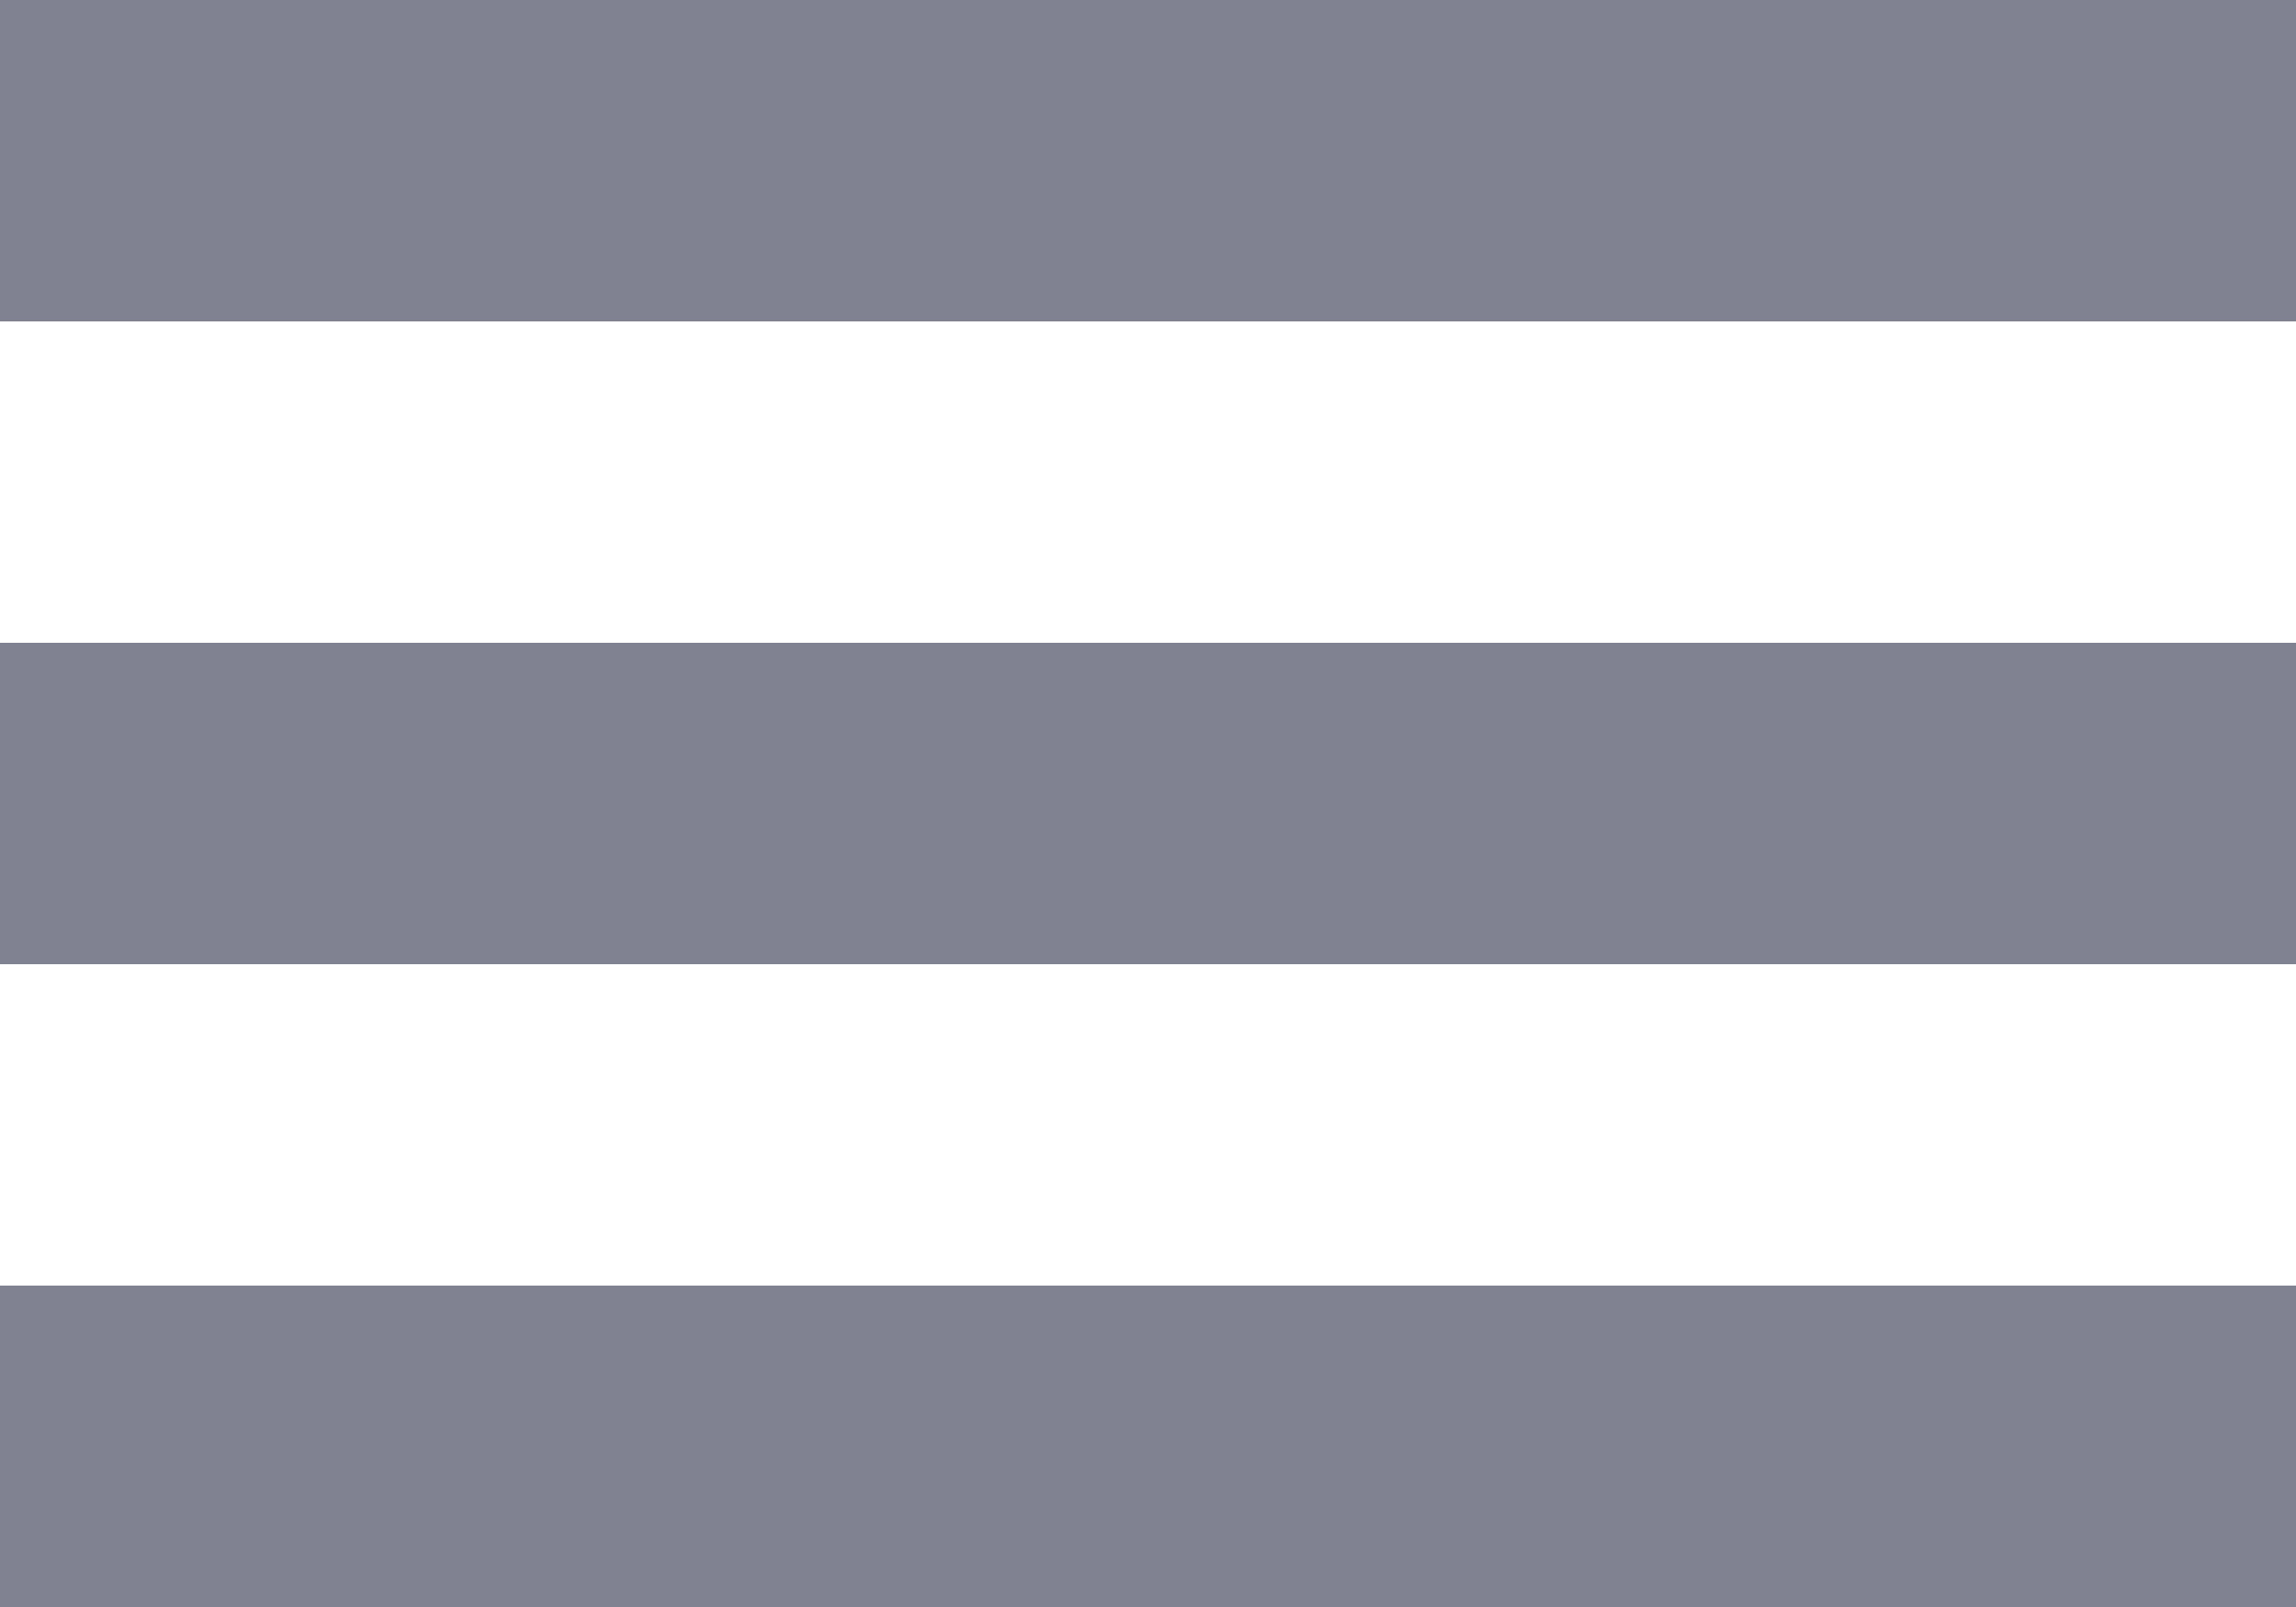
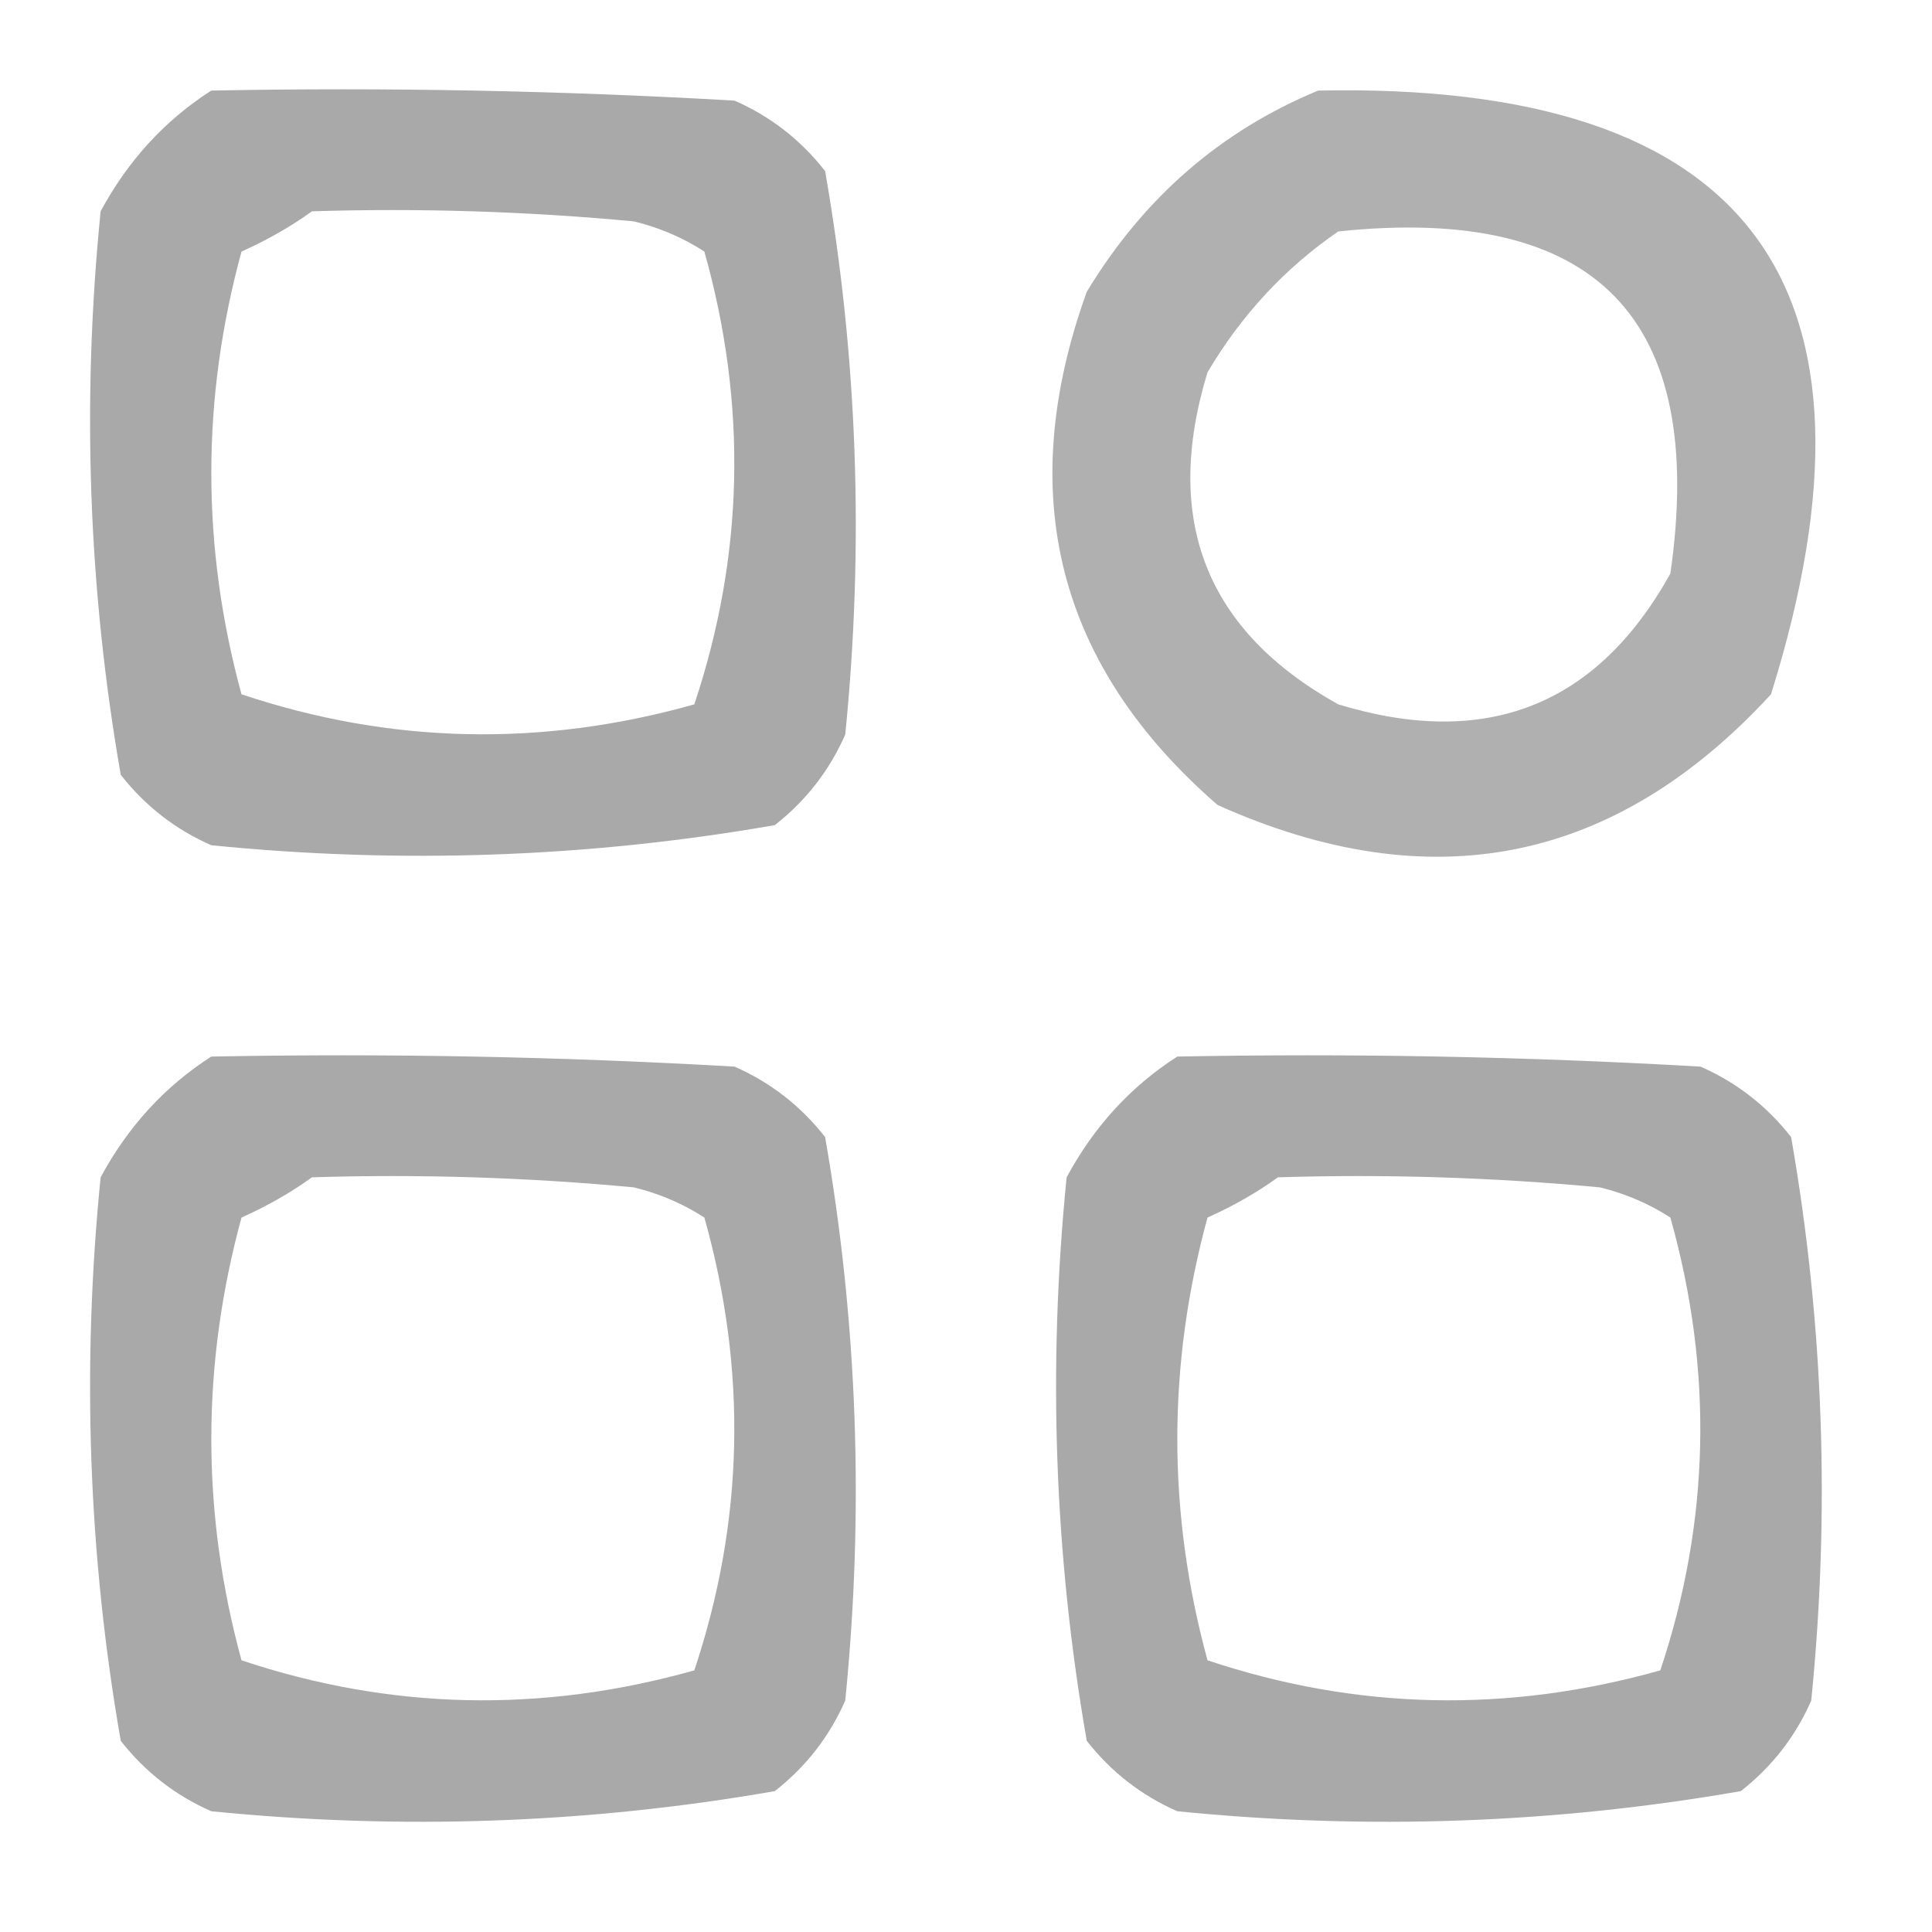
- <svg xmlns="http://www.w3.org/2000/svg" width="20" height="14" viewBox="0 0 20 14" fill="none">
-   <path d="M0 8.4H20V5.6H0V8.4ZM0 14H20V11.2H0V14ZM0 2.8H20V0H0V2.8Z" fill="#808191" />
+ <svg xmlns="http://www.w3.org/2000/svg" version="1.1" width="96px" height="96px" style="shape-rendering:geometricPrecision; text-rendering:geometricPrecision; image-rendering:optimizeQuality; fill-rule:evenodd; clip-rule:evenodd">
+   <g>
+     <path style="opacity:0.957" fill="#a5a5a5" d="M 10.5,4.5 C 19.173,4.334 27.84,4.5 36.5,5C 38.286,5.785 39.786,6.951 41,8.5C 42.611,17.732 42.945,27.065 42,36.5C 41.215,38.286 40.049,39.786 38.5,41C 29.268,42.611 19.935,42.945 10.5,42C 8.714,41.215 7.214,40.049 6,38.5C 4.389,29.268 4.055,19.935 5,10.5C 6.36,7.977 8.193,5.977 10.5,4.5 Z M 15.5,10.5 C 20.844,10.334 26.177,10.501 31.5,11C 32.766,11.309 33.933,11.809 35,12.5C 37.138,20.095 36.971,27.595 34.5,35C 26.905,37.138 19.405,36.971 12,34.5C 10,27.167 10,19.833 12,12.5C 13.302,11.915 14.469,11.248 15.5,10.5 Z" />
+   </g>
+   <g>
+     <path style="opacity:0.882" fill="#a6a6a6" d="M 65.5,4.5 C 86.893,4.061 94.393,14.061 88,34.5C 80.255,42.919 71.088,44.752 60.5,40C 52.535,33.078 50.368,24.578 54,14.5C 56.818,9.839 60.651,6.505 65.5,4.5 Z M 66.5,11.5 C 79.32,10.153 84.82,15.819 83,28.5C 79.345,35.07 73.845,37.237 66.5,35C 59.93,31.345 57.763,25.845 60,18.5C 61.694,15.642 63.861,13.309 66.5,11.5 Z" />
+   </g>
+   <g>
+     <path style="opacity:0.957" fill="#a5a5a5" d="M 10.5,52.5 C 19.173,52.334 27.84,52.5 36.5,53C 38.286,53.785 39.786,54.951 41,56.5C 42.611,65.732 42.945,75.065 42,84.5C 41.215,86.286 40.049,87.786 38.5,89C 29.268,90.611 19.935,90.945 10.5,90C 8.714,89.216 7.214,88.049 6,86.5C 4.389,77.268 4.055,67.935 5,58.5C 6.36,55.977 8.193,53.977 10.5,52.5 Z M 15.5,58.5 C 20.844,58.334 26.177,58.501 31.5,59C 32.766,59.309 33.933,59.809 35,60.5C 37.138,68.095 36.971,75.595 34.5,83C 26.905,85.138 19.405,84.972 12,82.5C 10,75.167 10,67.833 12,60.5C 13.302,59.915 14.469,59.248 15.5,58.5 Z" />
+   </g>
+   <g>
+     <path style="opacity:0.957" fill="#a5a5a5" d="M 58.5,52.5 C 67.173,52.334 75.84,52.5 84.5,53C 86.286,53.785 87.786,54.951 89,56.5C 90.611,65.732 90.945,75.065 90,84.5C 89.216,86.286 88.049,87.786 86.5,89C 77.268,90.611 67.935,90.945 58.5,90C 56.714,89.216 55.214,88.049 54,86.5C 52.389,77.268 52.055,67.935 53,58.5C 54.36,55.977 56.193,53.977 58.5,52.5 Z M 63.5,58.5 C 68.844,58.334 74.177,58.501 79.5,59C 80.766,59.309 81.933,59.809 83,60.5C 85.138,68.095 84.972,75.595 82.5,83C 74.905,85.138 67.405,84.972 60,82.5C 58,75.167 58,67.833 60,60.5C 61.302,59.915 62.469,59.248 63.5,58.5 Z" />
+   </g>
</svg>
